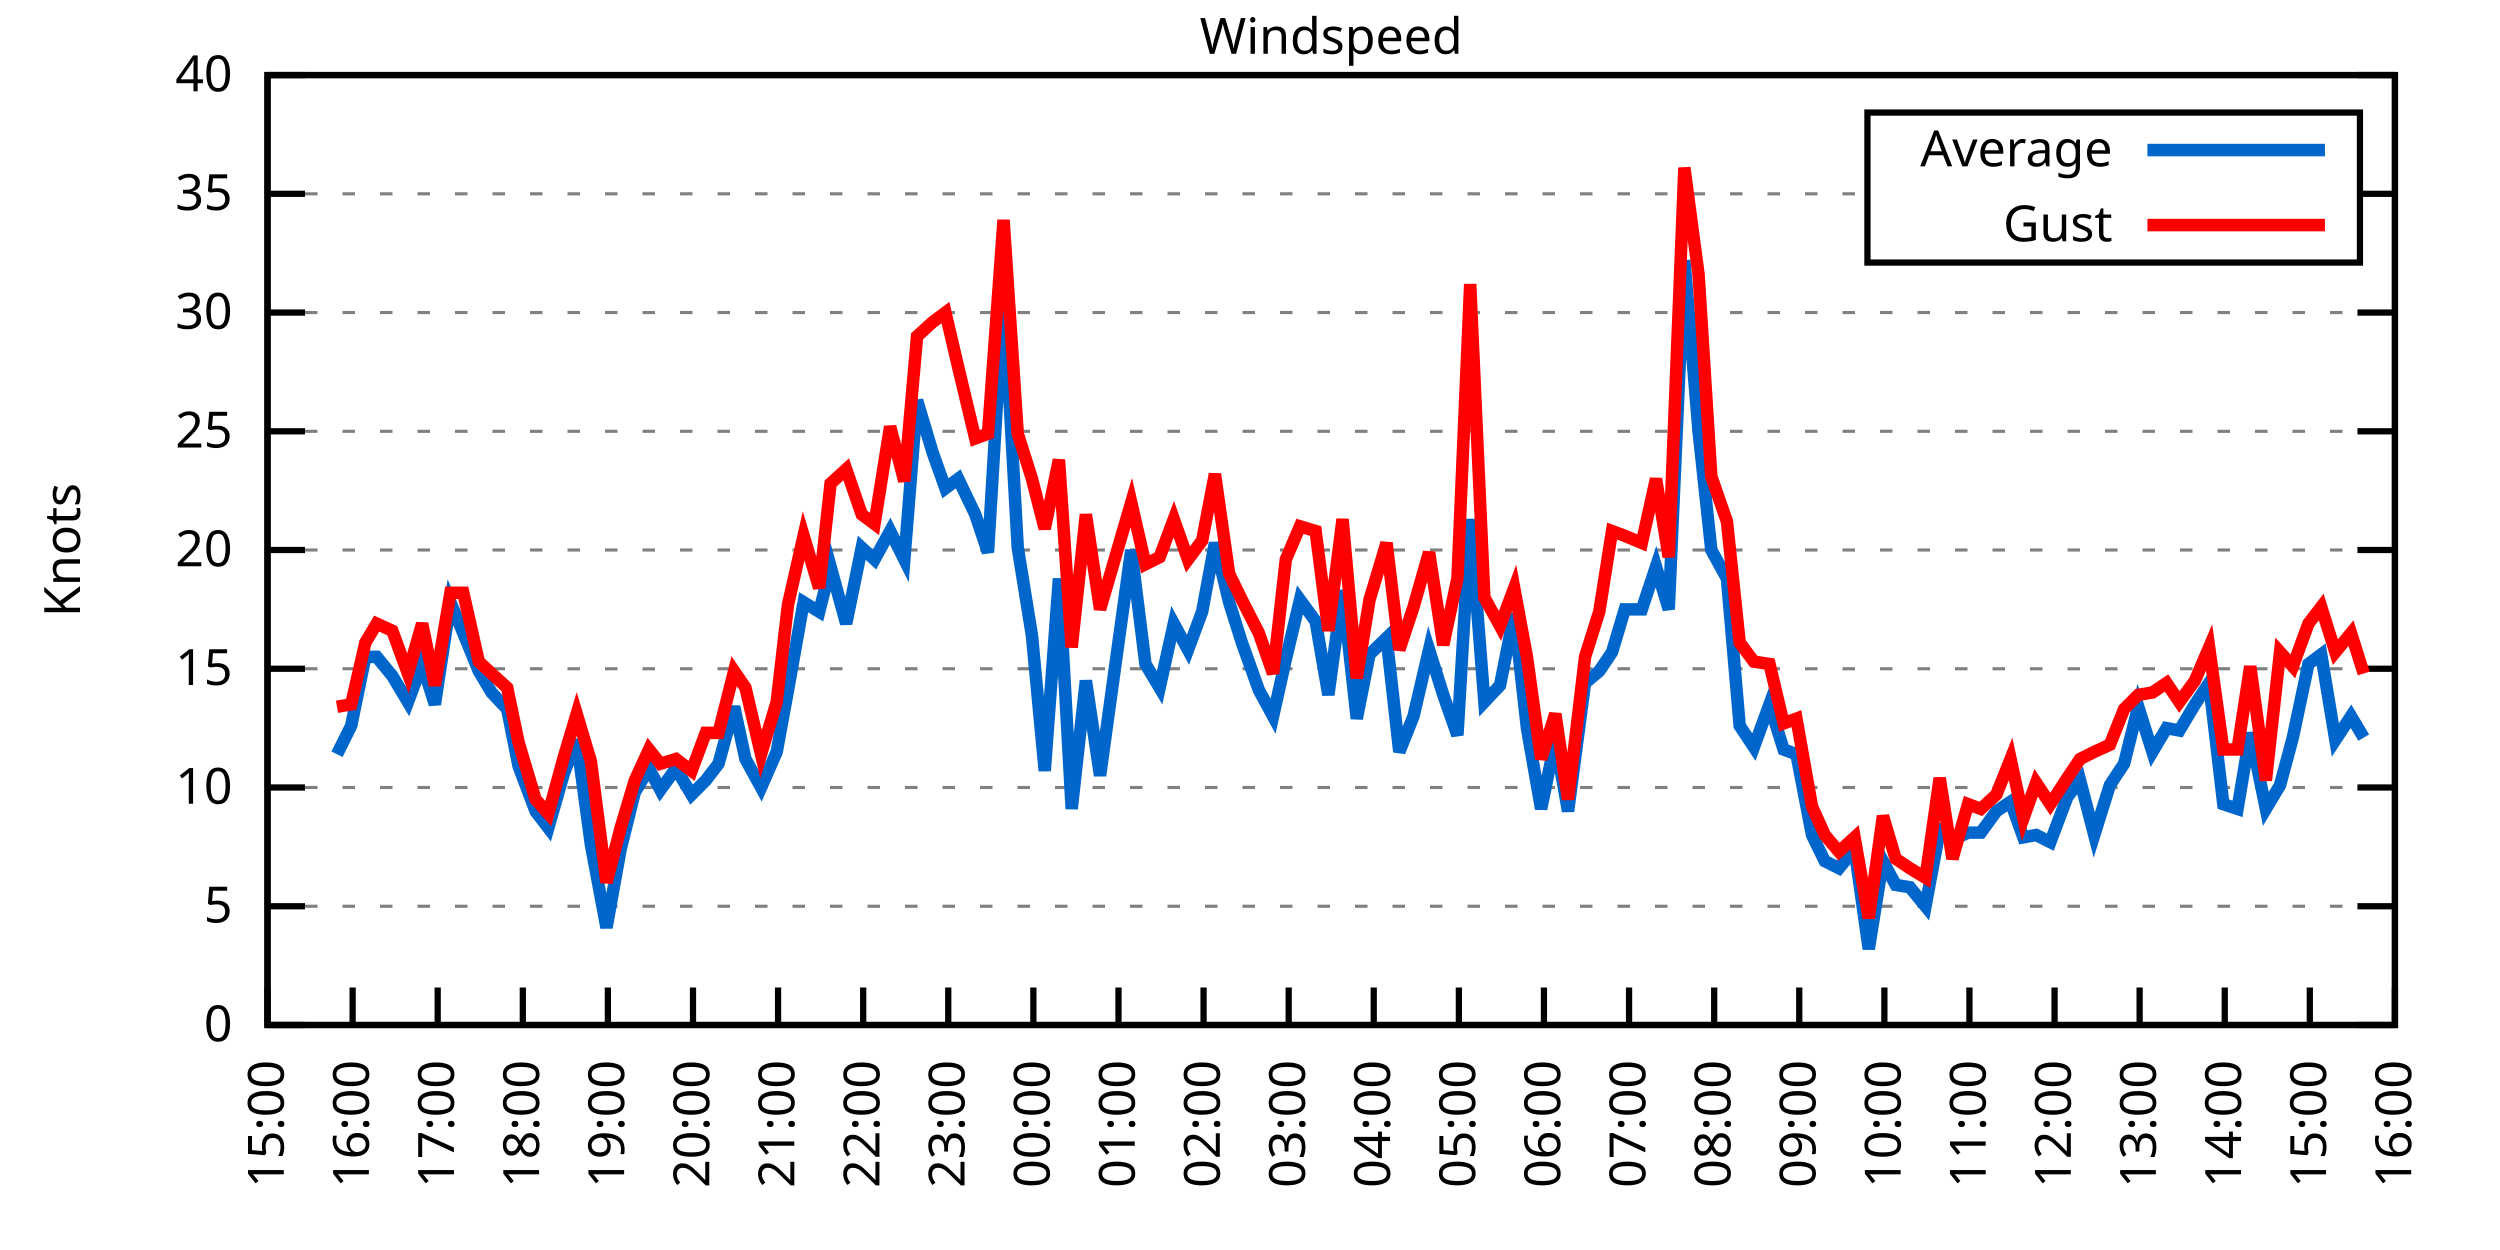
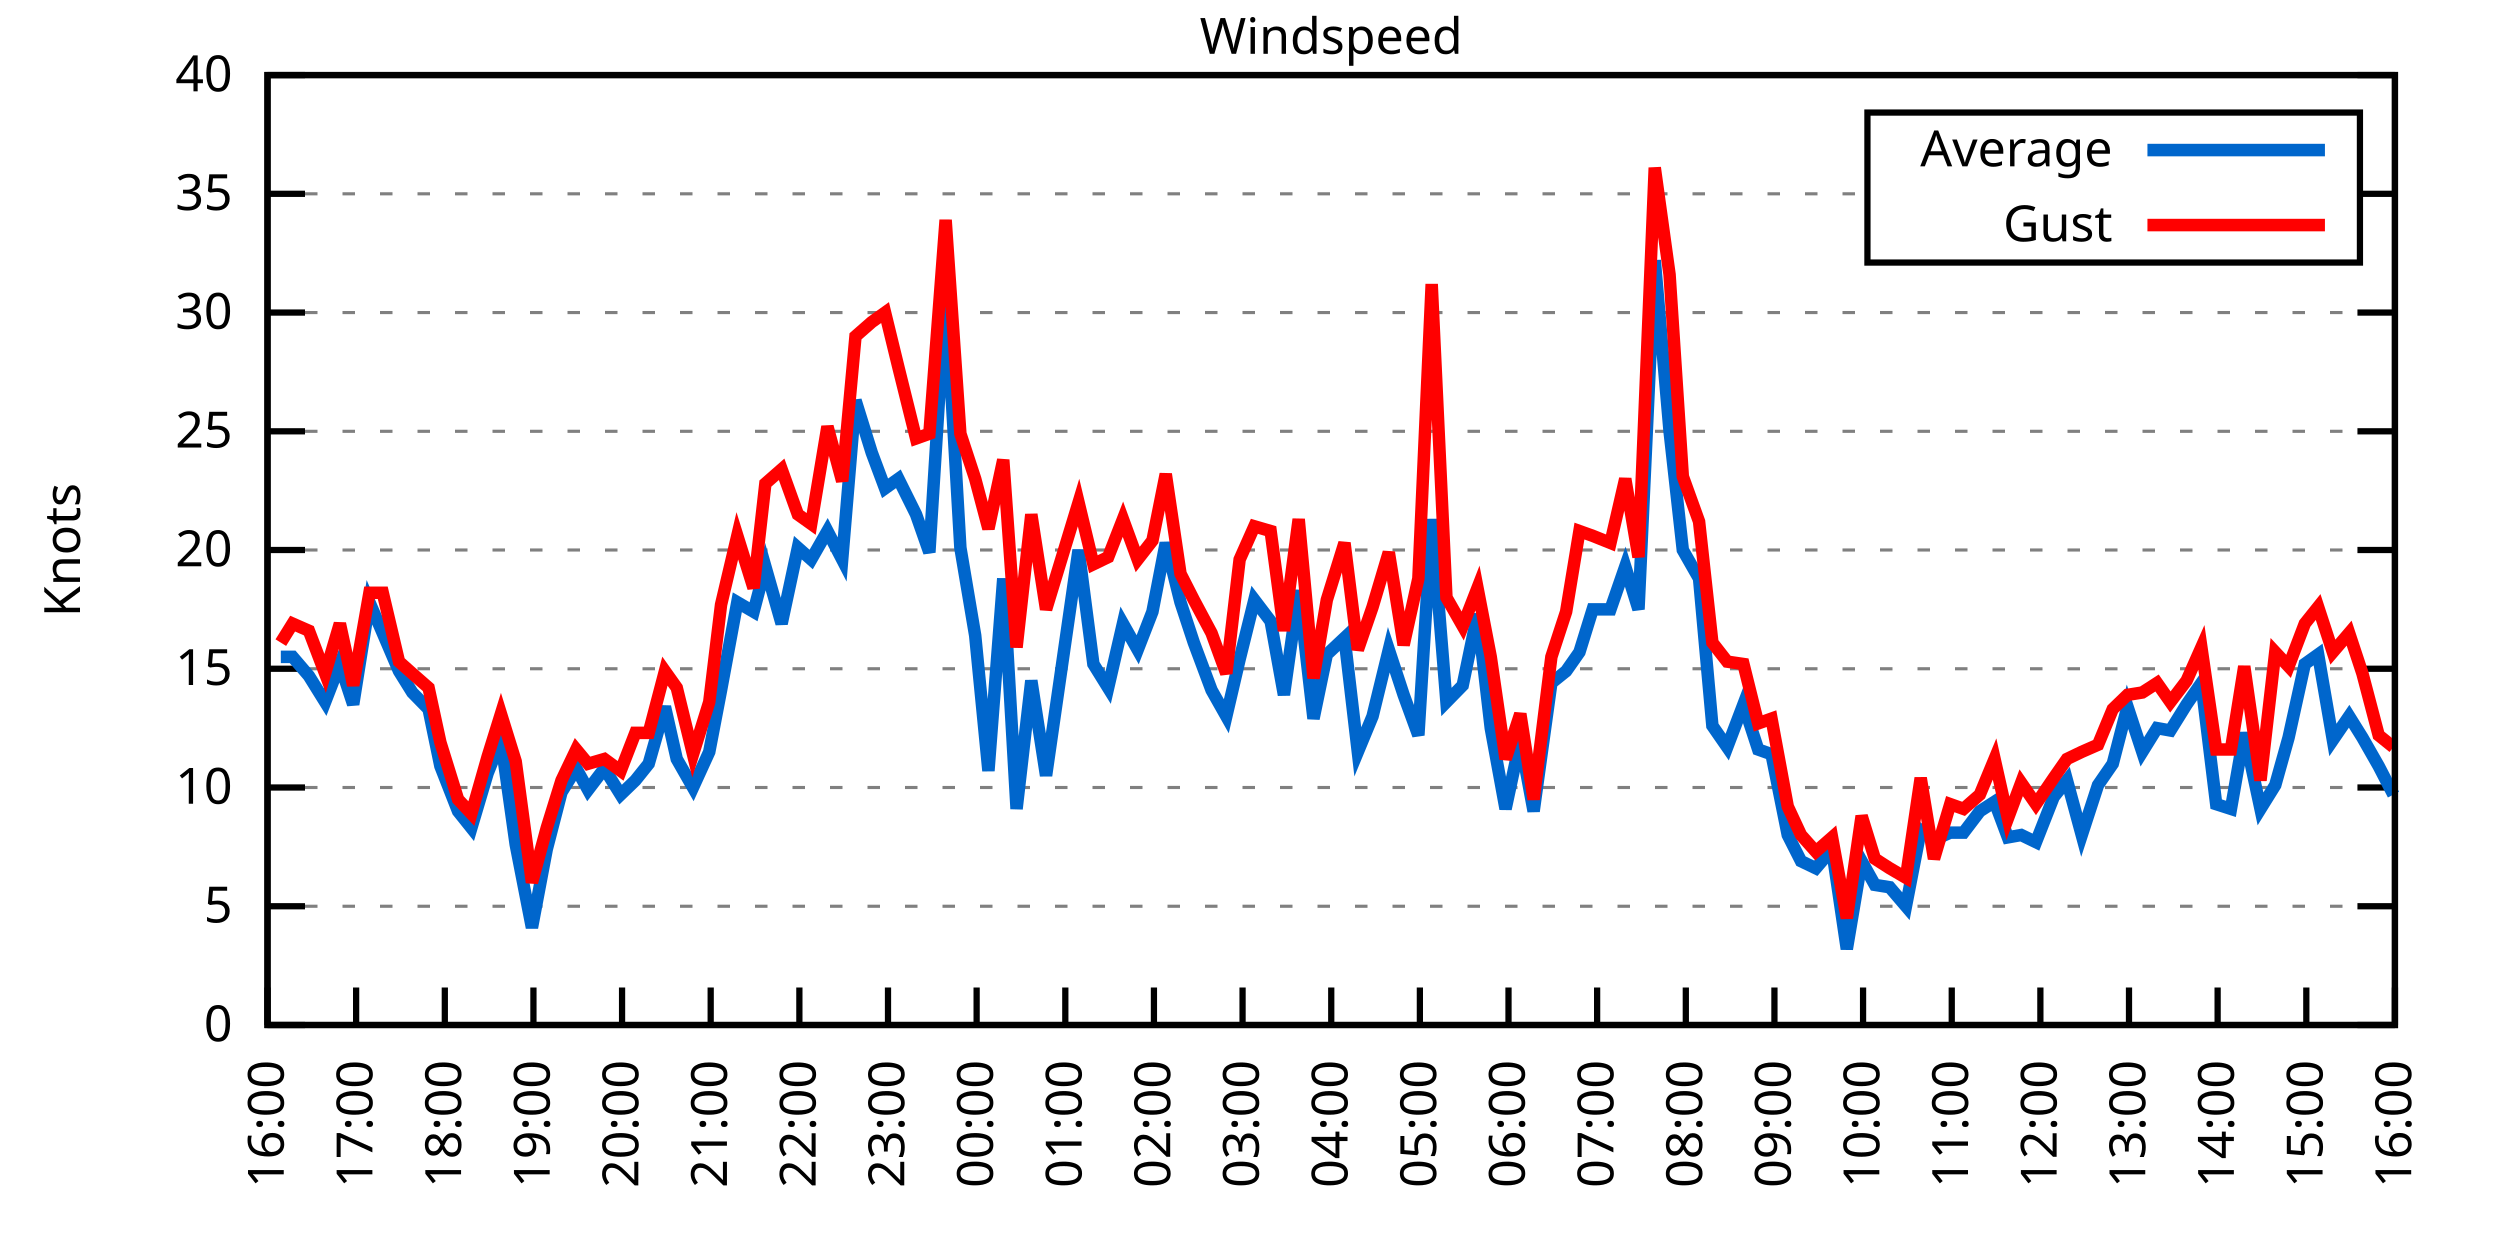
<svg xmlns="http://www.w3.org/2000/svg" xmlns:xlink="http://www.w3.org/1999/xlink" width="400" height="200" viewBox="0 0 400 200">
  <g id="gnuplot_canvas">
    <rect x="0" y="0" width="400" height="200" fill="none" />
    <defs>
      <circle id="gpDot" r="0.5" stroke-width="0.5" stroke="currentColor" />
      <path id="gpPt0" stroke-width="0.333" stroke="currentColor" d="M-1,0 h2 M0,-1 v2" />
      <path id="gpPt1" stroke-width="0.333" stroke="currentColor" d="M-1,-1 L1,1 M1,-1 L-1,1" />
      <path id="gpPt2" stroke-width="0.333" stroke="currentColor" d="M-1,0 L1,0 M0,-1 L0,1 M-1,-1 L1,1 M-1,1 L1,-1" />
      <rect id="gpPt3" stroke-width="0.333" stroke="currentColor" x="-1" y="-1" width="2" height="2" />
      <rect id="gpPt4" stroke-width="0.333" stroke="currentColor" fill="currentColor" x="-1" y="-1" width="2" height="2" />
      <circle id="gpPt5" stroke-width="0.333" stroke="currentColor" cx="0" cy="0" r="1" />
      <use xlink:href="#gpPt5" id="gpPt6" fill="currentColor" stroke="none" />
      <path id="gpPt7" stroke-width="0.333" stroke="currentColor" d="M0,-1.33 L-1.33,0.67 L1.33,0.67 z" />
      <use xlink:href="#gpPt7" id="gpPt8" fill="currentColor" stroke="none" />
      <use xlink:href="#gpPt7" id="gpPt9" stroke="currentColor" transform="rotate(180)" />
      <use xlink:href="#gpPt9" id="gpPt10" fill="currentColor" stroke="none" />
      <use xlink:href="#gpPt3" id="gpPt11" stroke="currentColor" transform="rotate(45)" />
      <use xlink:href="#gpPt11" id="gpPt12" fill="currentColor" stroke="none" />
      <path id="gpPt13" stroke-width="0.333" stroke="currentColor" d="M0,1.330 L1.265,0.411 L0.782,-1.067 L-0.782,-1.076 L-1.265,0.411 z" />
      <use xlink:href="#gpPt13" id="gpPt14" fill="currentColor" stroke="none" />
      <filter id="textbox" filterUnits="objectBoundingBox" x="0" y="0" height="1" width="1">
        <feFlood flood-color="white" flood-opacity="1" result="bgnd" />
        <feComposite in="SourceGraphic" in2="bgnd" operator="atop" />
      </filter>
      <filter id="greybox" filterUnits="objectBoundingBox" x="0" y="0" height="1" width="1">
        <feFlood flood-color="lightgrey" flood-opacity="1" result="grey" />
        <feComposite in="SourceGraphic" in2="grey" operator="atop" />
      </filter>
    </defs>
    <g fill="none" color="white" stroke="currentColor" stroke-width="1.00" stroke-linecap="butt" stroke-linejoin="miter">
</g>
    <g fill="none" color="black" stroke="currentColor" stroke-width="1.00" stroke-linecap="butt" stroke-linejoin="miter">
      <g stroke="none" shape-rendering="crispEdges">
        <polygon fill="rgb(255, 255, 255)" points="42.80,164.00 383.18,164.00 383.18,12.02 42.80,12.02 " />
      </g>
    </g>
    <g fill="none" color="black" stroke="currentColor" stroke-width="1.00" stroke-linecap="butt" stroke-linejoin="miter">
</g>
    <g fill="none" color="black" stroke="black" stroke-width="0.50" stroke-linecap="butt" stroke-linejoin="miter">
</g>
    <g fill="none" color="gray" stroke="currentColor" stroke-width="0.50" stroke-linecap="butt" stroke-linejoin="miter">
      <path stroke="gray" stroke-dasharray="2,4" class="gridline" d="M42.80,164.00 L383.19,164.00  " />
    </g>
    <g fill="none" color="gray" stroke="gray" stroke-width="1.00" stroke-linecap="butt" stroke-linejoin="miter">
</g>
    <g fill="none" color="black" stroke="currentColor" stroke-width="1.00" stroke-linecap="butt" stroke-linejoin="miter">
      <path stroke="black" d="M42.80,164.00 L48.80,164.00 M383.19,164.00 L377.19,164.00  " />
      <g transform="translate(37.20,166.60)" stroke="none" fill="black" font-family="Sans" font-size="8.00" text-anchor="end">
        <text>
          <tspan font-family="Sans"> 0</tspan>
        </text>
      </g>
    </g>
    <g fill="none" color="black" stroke="currentColor" stroke-width="1.00" stroke-linecap="butt" stroke-linejoin="miter">
</g>
    <g fill="none" color="black" stroke="black" stroke-width="0.50" stroke-linecap="butt" stroke-linejoin="miter">
</g>
    <g fill="none" color="gray" stroke="currentColor" stroke-width="0.50" stroke-linecap="butt" stroke-linejoin="miter">
      <path stroke="gray" stroke-dasharray="2,4" class="gridline" d="M42.80,145.00 L383.19,145.00  " />
    </g>
    <g fill="none" color="gray" stroke="gray" stroke-width="1.00" stroke-linecap="butt" stroke-linejoin="miter">
</g>
    <g fill="none" color="black" stroke="currentColor" stroke-width="1.00" stroke-linecap="butt" stroke-linejoin="miter">
      <path stroke="black" d="M42.80,145.00 L48.80,145.00 M383.19,145.00 L377.19,145.00  " />
      <g transform="translate(37.20,147.60)" stroke="none" fill="black" font-family="Sans" font-size="8.00" text-anchor="end">
        <text>
          <tspan font-family="Sans"> 5</tspan>
        </text>
      </g>
    </g>
    <g fill="none" color="black" stroke="currentColor" stroke-width="1.00" stroke-linecap="butt" stroke-linejoin="miter">
</g>
    <g fill="none" color="black" stroke="black" stroke-width="0.50" stroke-linecap="butt" stroke-linejoin="miter">
</g>
    <g fill="none" color="gray" stroke="currentColor" stroke-width="0.50" stroke-linecap="butt" stroke-linejoin="miter">
      <path stroke="gray" stroke-dasharray="2,4" class="gridline" d="M42.80,126.00 L383.19,126.00  " />
    </g>
    <g fill="none" color="gray" stroke="gray" stroke-width="1.00" stroke-linecap="butt" stroke-linejoin="miter">
</g>
    <g fill="none" color="black" stroke="currentColor" stroke-width="1.00" stroke-linecap="butt" stroke-linejoin="miter">
      <path stroke="black" d="M42.80,126.00 L48.80,126.00 M383.19,126.00 L377.19,126.00  " />
      <g transform="translate(37.20,128.60)" stroke="none" fill="black" font-family="Sans" font-size="8.00" text-anchor="end">
        <text>
          <tspan font-family="Sans"> 10</tspan>
        </text>
      </g>
    </g>
    <g fill="none" color="black" stroke="currentColor" stroke-width="1.00" stroke-linecap="butt" stroke-linejoin="miter">
</g>
    <g fill="none" color="black" stroke="black" stroke-width="0.50" stroke-linecap="butt" stroke-linejoin="miter">
</g>
    <g fill="none" color="gray" stroke="currentColor" stroke-width="0.50" stroke-linecap="butt" stroke-linejoin="miter">
      <path stroke="gray" stroke-dasharray="2,4" class="gridline" d="M42.80,107.00 L383.19,107.00  " />
    </g>
    <g fill="none" color="gray" stroke="gray" stroke-width="1.00" stroke-linecap="butt" stroke-linejoin="miter">
</g>
    <g fill="none" color="black" stroke="currentColor" stroke-width="1.00" stroke-linecap="butt" stroke-linejoin="miter">
      <path stroke="black" d="M42.80,107.00 L48.80,107.00 M383.19,107.00 L377.19,107.00  " />
      <g transform="translate(37.20,109.60)" stroke="none" fill="black" font-family="Sans" font-size="8.00" text-anchor="end">
        <text>
          <tspan font-family="Sans"> 15</tspan>
        </text>
      </g>
    </g>
    <g fill="none" color="black" stroke="currentColor" stroke-width="1.00" stroke-linecap="butt" stroke-linejoin="miter">
</g>
    <g fill="none" color="black" stroke="black" stroke-width="0.50" stroke-linecap="butt" stroke-linejoin="miter">
</g>
    <g fill="none" color="gray" stroke="currentColor" stroke-width="0.50" stroke-linecap="butt" stroke-linejoin="miter">
      <path stroke="gray" stroke-dasharray="2,4" class="gridline" d="M42.80,88.00 L383.19,88.00  " />
    </g>
    <g fill="none" color="gray" stroke="gray" stroke-width="1.00" stroke-linecap="butt" stroke-linejoin="miter">
</g>
    <g fill="none" color="black" stroke="currentColor" stroke-width="1.00" stroke-linecap="butt" stroke-linejoin="miter">
      <path stroke="black" d="M42.80,88.00 L48.80,88.00 M383.19,88.00 L377.19,88.00  " />
      <g transform="translate(37.20,90.60)" stroke="none" fill="black" font-family="Sans" font-size="8.00" text-anchor="end">
        <text>
          <tspan font-family="Sans"> 20</tspan>
        </text>
      </g>
    </g>
    <g fill="none" color="black" stroke="currentColor" stroke-width="1.00" stroke-linecap="butt" stroke-linejoin="miter">
</g>
    <g fill="none" color="black" stroke="black" stroke-width="0.50" stroke-linecap="butt" stroke-linejoin="miter">
</g>
    <g fill="none" color="gray" stroke="currentColor" stroke-width="0.50" stroke-linecap="butt" stroke-linejoin="miter">
      <path stroke="gray" stroke-dasharray="2,4" class="gridline" d="M42.80,69.01 L383.19,69.01  " />
    </g>
    <g fill="none" color="gray" stroke="gray" stroke-width="1.00" stroke-linecap="butt" stroke-linejoin="miter">
</g>
    <g fill="none" color="black" stroke="currentColor" stroke-width="1.00" stroke-linecap="butt" stroke-linejoin="miter">
      <path stroke="black" d="M42.80,69.01 L48.80,69.01 M383.19,69.01 L377.19,69.01  " />
      <g transform="translate(37.20,71.61)" stroke="none" fill="black" font-family="Sans" font-size="8.00" text-anchor="end">
        <text>
          <tspan font-family="Sans"> 25</tspan>
        </text>
      </g>
    </g>
    <g fill="none" color="black" stroke="currentColor" stroke-width="1.00" stroke-linecap="butt" stroke-linejoin="miter">
</g>
    <g fill="none" color="black" stroke="black" stroke-width="0.50" stroke-linecap="butt" stroke-linejoin="miter">
</g>
    <g fill="none" color="gray" stroke="currentColor" stroke-width="0.50" stroke-linecap="butt" stroke-linejoin="miter">
      <path stroke="gray" stroke-dasharray="2,4" class="gridline" d="M42.80,50.01 L383.19,50.01  " />
    </g>
    <g fill="none" color="gray" stroke="gray" stroke-width="1.00" stroke-linecap="butt" stroke-linejoin="miter">
</g>
    <g fill="none" color="black" stroke="currentColor" stroke-width="1.00" stroke-linecap="butt" stroke-linejoin="miter">
      <path stroke="black" d="M42.80,50.01 L48.80,50.01 M383.19,50.01 L377.19,50.01  " />
      <g transform="translate(37.20,52.61)" stroke="none" fill="black" font-family="Sans" font-size="8.00" text-anchor="end">
        <text>
          <tspan font-family="Sans"> 30</tspan>
        </text>
      </g>
    </g>
    <g fill="none" color="black" stroke="currentColor" stroke-width="1.00" stroke-linecap="butt" stroke-linejoin="miter">
</g>
    <g fill="none" color="black" stroke="black" stroke-width="0.50" stroke-linecap="butt" stroke-linejoin="miter">
</g>
    <g fill="none" color="gray" stroke="currentColor" stroke-width="0.50" stroke-linecap="butt" stroke-linejoin="miter">
      <path stroke="gray" stroke-dasharray="2,4" class="gridline" d="M42.80,31.01 L298.79,31.01 M377.59,31.01 L383.19,31.01  " />
    </g>
    <g fill="none" color="gray" stroke="gray" stroke-width="1.00" stroke-linecap="butt" stroke-linejoin="miter">
</g>
    <g fill="none" color="black" stroke="currentColor" stroke-width="1.00" stroke-linecap="butt" stroke-linejoin="miter">
      <path stroke="black" d="M42.80,31.01 L48.80,31.01 M383.19,31.01 L377.19,31.01  " />
      <g transform="translate(37.20,33.61)" stroke="none" fill="black" font-family="Sans" font-size="8.00" text-anchor="end">
        <text>
          <tspan font-family="Sans"> 35</tspan>
        </text>
      </g>
    </g>
    <g fill="none" color="black" stroke="currentColor" stroke-width="1.00" stroke-linecap="butt" stroke-linejoin="miter">
</g>
    <g fill="none" color="black" stroke="black" stroke-width="0.50" stroke-linecap="butt" stroke-linejoin="miter">
</g>
    <g fill="none" color="gray" stroke="currentColor" stroke-width="0.50" stroke-linecap="butt" stroke-linejoin="miter">
      <path stroke="gray" stroke-dasharray="2,4" class="gridline" d="M42.80,12.01 L383.19,12.01  " />
    </g>
    <g fill="none" color="gray" stroke="gray" stroke-width="1.00" stroke-linecap="butt" stroke-linejoin="miter">
</g>
    <g fill="none" color="black" stroke="currentColor" stroke-width="1.00" stroke-linecap="butt" stroke-linejoin="miter">
      <path stroke="black" d="M42.80,12.01 L48.80,12.01 M383.19,12.01 L377.19,12.01  " />
      <g transform="translate(37.20,14.61)" stroke="none" fill="black" font-family="Sans" font-size="8.00" text-anchor="end">
        <text>
          <tspan font-family="Sans"> 40</tspan>
        </text>
      </g>
    </g>
    <g fill="none" color="black" stroke="currentColor" stroke-width="1.00" stroke-linecap="butt" stroke-linejoin="miter">
      <path stroke="black" d="M42.80,164.00 L42.80,158.00  " />
      <g transform="translate(45.40,169.60) rotate(270.00)" stroke="none" fill="black" font-family="Sans" font-size="8.00" text-anchor="end">
        <text>
-           <tspan font-family="Sans">15:00</tspan>
-         </text>
-       </g>
-     </g>
-     <g fill="none" color="black" stroke="currentColor" stroke-width="1.00" stroke-linecap="butt" stroke-linejoin="miter">
-       <path stroke="black" d="M56.42,164.00 L56.42,158.00  " />
-       <g transform="translate(59.02,169.60) rotate(270.00)" stroke="none" fill="black" font-family="Sans" font-size="8.00" text-anchor="end">
-         <text>
          <tspan font-family="Sans">16:00</tspan>
        </text>
      </g>
    </g>
    <g fill="none" color="black" stroke="currentColor" stroke-width="1.00" stroke-linecap="butt" stroke-linejoin="miter">
-       <path stroke="black" d="M70.03,164.00 L70.03,158.00  " />
-       <g transform="translate(72.63,169.60) rotate(270.00)" stroke="none" fill="black" font-family="Sans" font-size="8.00" text-anchor="end">
+       <path stroke="black" d="M56.98,164.00 L56.98,158.00  " />
+       <g transform="translate(59.58,169.60) rotate(270.00)" stroke="none" fill="black" font-family="Sans" font-size="8.00" text-anchor="end">
        <text>
          <tspan font-family="Sans">17:00</tspan>
        </text>
      </g>
    </g>
    <g fill="none" color="black" stroke="currentColor" stroke-width="1.00" stroke-linecap="butt" stroke-linejoin="miter">
-       <path stroke="black" d="M83.65,164.00 L83.65,158.00  " />
-       <g transform="translate(86.25,169.60) rotate(270.00)" stroke="none" fill="black" font-family="Sans" font-size="8.00" text-anchor="end">
+       <path stroke="black" d="M71.17,164.00 L71.17,158.00  " />
+       <g transform="translate(73.77,169.60) rotate(270.00)" stroke="none" fill="black" font-family="Sans" font-size="8.00" text-anchor="end">
        <text>
          <tspan font-family="Sans">18:00</tspan>
        </text>
      </g>
    </g>
    <g fill="none" color="black" stroke="currentColor" stroke-width="1.00" stroke-linecap="butt" stroke-linejoin="miter">
-       <path stroke="black" d="M97.26,164.00 L97.26,158.00  " />
-       <g transform="translate(99.86,169.60) rotate(270.00)" stroke="none" fill="black" font-family="Sans" font-size="8.00" text-anchor="end">
+       <path stroke="black" d="M85.35,164.00 L85.35,158.00  " />
+       <g transform="translate(87.95,169.60) rotate(270.00)" stroke="none" fill="black" font-family="Sans" font-size="8.00" text-anchor="end">
        <text>
          <tspan font-family="Sans">19:00</tspan>
        </text>
      </g>
    </g>
    <g fill="none" color="black" stroke="currentColor" stroke-width="1.00" stroke-linecap="butt" stroke-linejoin="miter">
-       <path stroke="black" d="M110.88,164.00 L110.88,158.00  " />
-       <g transform="translate(113.48,169.60) rotate(270.00)" stroke="none" fill="black" font-family="Sans" font-size="8.00" text-anchor="end">
+       <path stroke="black" d="M99.53,164.00 L99.53,158.00  " />
+       <g transform="translate(102.13,169.60) rotate(270.00)" stroke="none" fill="black" font-family="Sans" font-size="8.00" text-anchor="end">
        <text>
          <tspan font-family="Sans">20:00</tspan>
        </text>
      </g>
    </g>
    <g fill="none" color="black" stroke="currentColor" stroke-width="1.00" stroke-linecap="butt" stroke-linejoin="miter">
-       <path stroke="black" d="M124.49,164.00 L124.49,158.00  " />
-       <g transform="translate(127.09,169.60) rotate(270.00)" stroke="none" fill="black" font-family="Sans" font-size="8.00" text-anchor="end">
+       <path stroke="black" d="M113.71,164.00 L113.71,158.00  " />
+       <g transform="translate(116.31,169.60) rotate(270.00)" stroke="none" fill="black" font-family="Sans" font-size="8.00" text-anchor="end">
        <text>
          <tspan font-family="Sans">21:00</tspan>
        </text>
      </g>
    </g>
    <g fill="none" color="black" stroke="currentColor" stroke-width="1.00" stroke-linecap="butt" stroke-linejoin="miter">
-       <path stroke="black" d="M138.11,164.00 L138.11,158.00  " />
-       <g transform="translate(140.71,169.60) rotate(270.00)" stroke="none" fill="black" font-family="Sans" font-size="8.00" text-anchor="end">
+       <path stroke="black" d="M127.90,164.00 L127.90,158.00  " />
+       <g transform="translate(130.50,169.60) rotate(270.00)" stroke="none" fill="black" font-family="Sans" font-size="8.00" text-anchor="end">
        <text>
          <tspan font-family="Sans">22:00</tspan>
        </text>
      </g>
    </g>
    <g fill="none" color="black" stroke="currentColor" stroke-width="1.00" stroke-linecap="butt" stroke-linejoin="miter">
-       <path stroke="black" d="M151.72,164.00 L151.72,158.00  " />
-       <g transform="translate(154.32,169.60) rotate(270.00)" stroke="none" fill="black" font-family="Sans" font-size="8.00" text-anchor="end">
+       <path stroke="black" d="M142.08,164.00 L142.08,158.00  " />
+       <g transform="translate(144.68,169.60) rotate(270.00)" stroke="none" fill="black" font-family="Sans" font-size="8.00" text-anchor="end">
        <text>
          <tspan font-family="Sans">23:00</tspan>
        </text>
      </g>
    </g>
    <g fill="none" color="black" stroke="currentColor" stroke-width="1.00" stroke-linecap="butt" stroke-linejoin="miter">
-       <path stroke="black" d="M165.34,164.00 L165.34,158.00  " />
-       <g transform="translate(167.94,169.60) rotate(270.00)" stroke="none" fill="black" font-family="Sans" font-size="8.00" text-anchor="end">
+       <path stroke="black" d="M156.26,164.00 L156.26,158.00  " />
+       <g transform="translate(158.86,169.60) rotate(270.00)" stroke="none" fill="black" font-family="Sans" font-size="8.00" text-anchor="end">
        <text>
          <tspan font-family="Sans">00:00</tspan>
        </text>
      </g>
    </g>
    <g fill="none" color="black" stroke="currentColor" stroke-width="1.00" stroke-linecap="butt" stroke-linejoin="miter">
-       <path stroke="black" d="M178.96,164.00 L178.96,158.00  " />
-       <g transform="translate(181.56,169.60) rotate(270.00)" stroke="none" fill="black" font-family="Sans" font-size="8.00" text-anchor="end">
+       <path stroke="black" d="M170.45,164.00 L170.45,158.00  " />
+       <g transform="translate(173.05,169.60) rotate(270.00)" stroke="none" fill="black" font-family="Sans" font-size="8.00" text-anchor="end">
        <text>
          <tspan font-family="Sans">01:00</tspan>
        </text>
      </g>
    </g>
    <g fill="none" color="black" stroke="currentColor" stroke-width="1.00" stroke-linecap="butt" stroke-linejoin="miter">
-       <path stroke="black" d="M192.57,164.00 L192.57,158.00  " />
-       <g transform="translate(195.17,169.60) rotate(270.00)" stroke="none" fill="black" font-family="Sans" font-size="8.00" text-anchor="end">
+       <path stroke="black" d="M184.63,164.00 L184.63,158.00  " />
+       <g transform="translate(187.23,169.60) rotate(270.00)" stroke="none" fill="black" font-family="Sans" font-size="8.00" text-anchor="end">
        <text>
          <tspan font-family="Sans">02:00</tspan>
        </text>
      </g>
    </g>
    <g fill="none" color="black" stroke="currentColor" stroke-width="1.00" stroke-linecap="butt" stroke-linejoin="miter">
-       <path stroke="black" d="M206.19,164.00 L206.19,158.00  " />
-       <g transform="translate(208.79,169.60) rotate(270.00)" stroke="none" fill="black" font-family="Sans" font-size="8.00" text-anchor="end">
+       <path stroke="black" d="M198.81,164.00 L198.81,158.00  " />
+       <g transform="translate(201.41,169.60) rotate(270.00)" stroke="none" fill="black" font-family="Sans" font-size="8.00" text-anchor="end">
        <text>
          <tspan font-family="Sans">03:00</tspan>
        </text>
      </g>
    </g>
    <g fill="none" color="black" stroke="currentColor" stroke-width="1.00" stroke-linecap="butt" stroke-linejoin="miter">
-       <path stroke="black" d="M219.80,164.00 L219.80,158.00  " />
-       <g transform="translate(222.40,169.60) rotate(270.00)" stroke="none" fill="black" font-family="Sans" font-size="8.00" text-anchor="end">
+       <path stroke="black" d="M213.00,164.00 L213.00,158.00  " />
+       <g transform="translate(215.60,169.60) rotate(270.00)" stroke="none" fill="black" font-family="Sans" font-size="8.00" text-anchor="end">
        <text>
          <tspan font-family="Sans">04:00</tspan>
        </text>
      </g>
    </g>
    <g fill="none" color="black" stroke="currentColor" stroke-width="1.00" stroke-linecap="butt" stroke-linejoin="miter">
-       <path stroke="black" d="M233.42,164.00 L233.42,158.00  " />
-       <g transform="translate(236.02,169.60) rotate(270.00)" stroke="none" fill="black" font-family="Sans" font-size="8.00" text-anchor="end">
+       <path stroke="black" d="M227.18,164.00 L227.18,158.00  " />
+       <g transform="translate(229.78,169.60) rotate(270.00)" stroke="none" fill="black" font-family="Sans" font-size="8.00" text-anchor="end">
        <text>
          <tspan font-family="Sans">05:00</tspan>
        </text>
      </g>
    </g>
    <g fill="none" color="black" stroke="currentColor" stroke-width="1.00" stroke-linecap="butt" stroke-linejoin="miter">
-       <path stroke="black" d="M247.03,164.00 L247.03,158.00  " />
-       <g transform="translate(249.63,169.60) rotate(270.00)" stroke="none" fill="black" font-family="Sans" font-size="8.00" text-anchor="end">
+       <path stroke="black" d="M241.36,164.00 L241.36,158.00  " />
+       <g transform="translate(243.96,169.60) rotate(270.00)" stroke="none" fill="black" font-family="Sans" font-size="8.00" text-anchor="end">
        <text>
          <tspan font-family="Sans">06:00</tspan>
        </text>
      </g>
    </g>
    <g fill="none" color="black" stroke="currentColor" stroke-width="1.00" stroke-linecap="butt" stroke-linejoin="miter">
-       <path stroke="black" d="M260.65,164.00 L260.65,158.00  " />
-       <g transform="translate(263.25,169.60) rotate(270.00)" stroke="none" fill="black" font-family="Sans" font-size="8.00" text-anchor="end">
+       <path stroke="black" d="M255.54,164.00 L255.54,158.00  " />
+       <g transform="translate(258.14,169.60) rotate(270.00)" stroke="none" fill="black" font-family="Sans" font-size="8.00" text-anchor="end">
        <text>
          <tspan font-family="Sans">07:00</tspan>
        </text>
      </g>
    </g>
    <g fill="none" color="black" stroke="currentColor" stroke-width="1.00" stroke-linecap="butt" stroke-linejoin="miter">
-       <path stroke="black" d="M274.27,164.00 L274.27,158.00  " />
-       <g transform="translate(276.87,169.60) rotate(270.00)" stroke="none" fill="black" font-family="Sans" font-size="8.00" text-anchor="end">
+       <path stroke="black" d="M269.73,164.00 L269.73,158.00  " />
+       <g transform="translate(272.33,169.60) rotate(270.00)" stroke="none" fill="black" font-family="Sans" font-size="8.00" text-anchor="end">
        <text>
          <tspan font-family="Sans">08:00</tspan>
        </text>
      </g>
    </g>
    <g fill="none" color="black" stroke="currentColor" stroke-width="1.00" stroke-linecap="butt" stroke-linejoin="miter">
-       <path stroke="black" d="M287.88,164.00 L287.88,158.00  " />
-       <g transform="translate(290.48,169.60) rotate(270.00)" stroke="none" fill="black" font-family="Sans" font-size="8.00" text-anchor="end">
+       <path stroke="black" d="M283.91,164.00 L283.91,158.00  " />
+       <g transform="translate(286.51,169.60) rotate(270.00)" stroke="none" fill="black" font-family="Sans" font-size="8.00" text-anchor="end">
        <text>
          <tspan font-family="Sans">09:00</tspan>
        </text>
      </g>
    </g>
    <g fill="none" color="black" stroke="currentColor" stroke-width="1.00" stroke-linecap="butt" stroke-linejoin="miter">
-       <path stroke="black" d="M301.50,164.00 L301.50,158.00  " />
-       <g transform="translate(304.10,169.60) rotate(270.00)" stroke="none" fill="black" font-family="Sans" font-size="8.00" text-anchor="end">
+       <path stroke="black" d="M298.09,164.00 L298.09,158.00  " />
+       <g transform="translate(300.69,169.60) rotate(270.00)" stroke="none" fill="black" font-family="Sans" font-size="8.00" text-anchor="end">
        <text>
          <tspan font-family="Sans">10:00</tspan>
        </text>
      </g>
    </g>
    <g fill="none" color="black" stroke="currentColor" stroke-width="1.00" stroke-linecap="butt" stroke-linejoin="miter">
-       <path stroke="black" d="M315.11,164.00 L315.11,158.00  " />
-       <g transform="translate(317.71,169.60) rotate(270.00)" stroke="none" fill="black" font-family="Sans" font-size="8.00" text-anchor="end">
+       <path stroke="black" d="M312.28,164.00 L312.28,158.00  " />
+       <g transform="translate(314.88,169.60) rotate(270.00)" stroke="none" fill="black" font-family="Sans" font-size="8.00" text-anchor="end">
        <text>
          <tspan font-family="Sans">11:00</tspan>
        </text>
      </g>
    </g>
    <g fill="none" color="black" stroke="currentColor" stroke-width="1.00" stroke-linecap="butt" stroke-linejoin="miter">
-       <path stroke="black" d="M328.73,164.00 L328.73,158.00  " />
-       <g transform="translate(331.33,169.60) rotate(270.00)" stroke="none" fill="black" font-family="Sans" font-size="8.00" text-anchor="end">
+       <path stroke="black" d="M326.46,164.00 L326.46,158.00  " />
+       <g transform="translate(329.06,169.60) rotate(270.00)" stroke="none" fill="black" font-family="Sans" font-size="8.00" text-anchor="end">
        <text>
          <tspan font-family="Sans">12:00</tspan>
        </text>
      </g>
    </g>
    <g fill="none" color="black" stroke="currentColor" stroke-width="1.00" stroke-linecap="butt" stroke-linejoin="miter">
-       <path stroke="black" d="M342.34,164.00 L342.34,158.00  " />
-       <g transform="translate(344.94,169.60) rotate(270.00)" stroke="none" fill="black" font-family="Sans" font-size="8.00" text-anchor="end">
+       <path stroke="black" d="M340.64,164.00 L340.64,158.00  " />
+       <g transform="translate(343.24,169.60) rotate(270.00)" stroke="none" fill="black" font-family="Sans" font-size="8.00" text-anchor="end">
        <text>
          <tspan font-family="Sans">13:00</tspan>
        </text>
      </g>
    </g>
    <g fill="none" color="black" stroke="currentColor" stroke-width="1.00" stroke-linecap="butt" stroke-linejoin="miter">
-       <path stroke="black" d="M355.96,164.00 L355.96,158.00  " />
-       <g transform="translate(358.56,169.60) rotate(270.00)" stroke="none" fill="black" font-family="Sans" font-size="8.00" text-anchor="end">
+       <path stroke="black" d="M354.82,164.00 L354.82,158.00  " />
+       <g transform="translate(357.42,169.60) rotate(270.00)" stroke="none" fill="black" font-family="Sans" font-size="8.00" text-anchor="end">
        <text>
          <tspan font-family="Sans">14:00</tspan>
        </text>
      </g>
    </g>
    <g fill="none" color="black" stroke="currentColor" stroke-width="1.00" stroke-linecap="butt" stroke-linejoin="miter">
-       <path stroke="black" d="M369.57,164.00 L369.57,158.00  " />
-       <g transform="translate(372.17,169.60) rotate(270.00)" stroke="none" fill="black" font-family="Sans" font-size="8.00" text-anchor="end">
+       <path stroke="black" d="M369.01,164.00 L369.01,158.00  " />
+       <g transform="translate(371.61,169.60) rotate(270.00)" stroke="none" fill="black" font-family="Sans" font-size="8.00" text-anchor="end">
        <text>
          <tspan font-family="Sans">15:00</tspan>
        </text>
      </g>
    </g>
    <g fill="none" color="black" stroke="currentColor" stroke-width="1.00" stroke-linecap="butt" stroke-linejoin="miter">
      <path stroke="black" d="M383.19,164.00 L383.19,158.00  " />
      <g transform="translate(385.79,169.60) rotate(270.00)" stroke="none" fill="black" font-family="Sans" font-size="8.00" text-anchor="end">
        <text>
          <tspan font-family="Sans">16:00</tspan>
        </text>
      </g>
    </g>
    <g fill="none" color="black" stroke="currentColor" stroke-width="1.00" stroke-linecap="butt" stroke-linejoin="miter">
</g>
    <g fill="none" color="black" stroke="currentColor" stroke-width="1.00" stroke-linecap="butt" stroke-linejoin="miter">
      <path stroke="black" d="M42.80,12.01 L42.80,164.00 L383.19,164.00 L383.19,12.01 L42.80,12.01 Z  " />
    </g>
    <g fill="none" color="black" stroke="currentColor" stroke-width="1.00" stroke-linecap="butt" stroke-linejoin="miter">
</g>
    <g fill="none" color="black" stroke="currentColor" stroke-width="1.00" stroke-linecap="butt" stroke-linejoin="miter">
      <path stroke="black" d="M298.79,42.01 L298.79,18.01 L377.59,18.01 L377.59,42.01 L298.79,42.01 Z  " />
    </g>
    <g id="Windspeed_plot_1">
      <g fill="none" color="white" stroke="black" stroke-width="2.00" stroke-linecap="butt" stroke-linejoin="miter">
</g>
      <g fill="none" color="black" stroke="currentColor" stroke-width="2.00" stroke-linecap="butt" stroke-linejoin="miter">
        <g transform="translate(337.99,26.61)" stroke="none" fill="black" font-family="Sans" font-size="8.00" text-anchor="end">
          <text>
            <tspan font-family="Sans">Average</tspan>
          </text>
        </g>
      </g>
      <g fill="none" color="black" stroke="currentColor" stroke-width="2.00" stroke-linecap="butt" stroke-linejoin="miter">
-         <path stroke="rgb(  0, 102, 204)" d="M343.59,24.01 L371.99,24.01 M53.92,120.68 L56.19,116.12 L58.46,105.10 L60.27,105.10 L62.77,108.14 L65.27,112.32   L67.54,106.24 L69.58,112.70 L72.07,96.36 L74.12,101.30 L76.61,107.38 L78.65,110.80 L81.15,113.46 L82.97,122.58   L85.69,129.80 L87.73,132.46 L90.23,123.72 L92.27,118.40 L94.54,135.12 L97.04,148.42 L99.30,135.88 L101.57,126.76   L103.84,122.96 L105.66,126.38 L108.15,122.96 L110.65,127.14 L112.92,124.86 L114.96,122.20 L117.46,113.08 L119.27,121.44   L121.77,126.00 L124.27,120.30 L126.08,110.42 L128.58,96.36 L131.07,97.88 L132.89,90.66 L135.39,99.78 L137.88,87.63   L139.92,89.52 L142.42,84.97 L144.69,89.52 L146.73,64.07 L149.23,72.43 L151.27,78.13 L153.31,76.61 L156.04,82.31   L158.08,88.38 L160.57,46.97 L162.84,87.63 L165.11,101.68 L167.16,123.34 L169.43,92.56 L171.47,129.42 L173.74,108.90   L176.01,124.10 L181.00,88.00 L183.27,106.24 L185.54,110.04 L187.81,99.78 L190.08,103.96 L192.34,97.88 L194.39,86.87   L196.66,96.36 L198.70,102.82 L201.42,110.42 L203.69,114.60 L205.73,105.48 L208.00,95.98 L210.50,99.40 L212.54,111.18   L214.81,94.46 L217.08,114.98 L219.12,104.72 L221.85,102.06 L223.89,120.30 L226.16,114.60 L228.65,103.96 L230.92,111.18   L233.19,117.64 L235.23,83.07 L237.50,112.32 L240.00,109.66 L242.27,98.26 L244.31,116.50 L246.58,129.42 L248.85,118.40   L250.89,129.80 L253.61,109.28 L255.88,107.38 L257.93,104.34 L259.97,97.50 L262.69,97.50 L264.96,90.66 L267.00,97.50   L269.50,41.65 L271.77,69.01 L273.81,88.00 L276.31,92.56 L278.35,116.12 L280.62,119.54 L283.12,112.70 L285.38,119.92   L287.43,120.68 L289.92,133.60 L291.97,137.78 L294.23,138.92 L296.73,135.88 L299.00,151.84 L301.27,137.78 L303.31,141.58   L305.58,141.96 L308.08,145.00 L310.35,132.84 L312.39,134.36 L314.89,133.22 L316.93,133.22 L319.42,129.80 L321.69,128.28   L323.74,133.98 L325.78,133.60 L328.05,134.74 L330.77,127.52 L332.81,124.86 L335.08,133.60 L337.58,125.62 L339.85,122.20   L342.12,113.08 L344.39,120.30 L346.65,116.50 L348.70,116.88 L351.19,112.70 L353.46,109.28 L355.73,128.66 L358.00,129.42   L360.04,117.26 L362.54,129.42 L364.81,125.62 L366.85,118.02 L369.35,106.24 L371.39,104.72 L373.66,118.40 L376.16,114.60   L378.20,118.02  " />
+         <path stroke="rgb(  0, 102, 204)" d="M343.59,24.01 L371.99,24.01 M44.93,105.10 L46.82,105.10 L49.42,108.14 L52.02,112.32 L54.38,106.24 L56.51,112.70   L59.11,96.36 L61.24,101.30 L63.84,107.38 L65.97,110.80 L68.57,113.46 L70.46,122.58 L73.29,129.80 L75.42,132.46   L78.02,123.72 L80.15,118.40 L82.51,135.12 L85.11,148.42 L87.48,135.88 L89.84,126.76 L92.20,122.96 L94.09,126.38   L96.70,122.96 L99.30,127.14 L101.66,124.86 L103.79,122.20 L106.39,113.08 L108.28,121.44 L110.88,126.00 L113.48,120.30   L115.37,110.42 L117.97,96.36 L120.57,97.88 L122.46,90.66 L125.06,99.78 L127.66,87.63 L129.79,89.52 L132.39,84.97   L134.75,89.52 L136.88,64.07 L139.48,72.43 L141.61,78.13 L143.74,76.61 L146.57,82.31 L148.70,88.38 L151.30,46.97   L153.66,87.63 L156.03,101.68 L158.15,123.34 L160.52,92.56 L162.65,129.42 L165.01,108.90 L167.37,124.10 L172.57,88.00   L174.94,106.24 L177.30,110.04 L179.67,99.78 L182.03,103.96 L184.39,97.88 L186.52,86.87 L188.88,96.36 L191.01,102.82   L193.85,110.42 L196.21,114.60 L198.34,105.48 L200.70,95.98 L203.30,99.40 L205.43,111.18 L207.79,94.46 L210.16,114.98   L212.29,104.72 L215.12,102.06 L217.25,120.30 L219.61,114.60 L222.21,103.96 L224.58,111.18 L226.94,117.64 L229.07,83.07   L231.43,112.32 L234.03,109.66 L236.40,98.26 L238.52,116.50 L240.89,129.42 L243.25,118.40 L245.38,129.80 L248.22,109.28   L250.58,107.38 L252.71,104.34 L254.83,97.50 L257.67,97.50 L260.04,90.66 L262.16,97.50 L264.76,41.65 L267.13,69.01   L269.25,88.00 L271.85,92.56 L273.98,116.12 L276.35,119.54 L278.95,112.70 L281.31,119.92 L283.44,120.68 L286.04,133.60   L288.16,137.78 L290.53,138.92 L293.13,135.88 L295.49,151.84 L297.86,137.78 L299.98,141.58 L302.35,141.96 L304.95,145.00   L307.31,132.84 L309.44,134.36 L312.04,133.22 L314.17,133.22 L316.77,129.80 L319.13,128.28 L321.26,133.98 L323.39,133.60   L325.75,134.74 L328.59,127.52 L330.71,124.86 L333.08,133.60 L335.68,125.62 L338.04,122.20 L340.40,113.08 L342.77,120.30   L345.13,116.50 L347.26,116.88 L349.86,112.70 L352.22,109.28 L354.59,128.66 L356.95,129.42 L359.08,117.26 L361.68,129.42   L364.04,125.62 L366.17,118.02 L368.77,106.24 L370.90,104.72 L373.26,118.40 L375.86,114.60 L377.99,118.02 L380.59,122.58   L382.95,127.14  " />
      </g>
    </g>
    <g id="Windspeed_plot_2">
      <g fill="none" color="black" stroke="currentColor" stroke-width="2.00" stroke-linecap="butt" stroke-linejoin="miter">
        <g transform="translate(337.99,38.61)" stroke="none" fill="black" font-family="Sans" font-size="8.00" text-anchor="end">
          <text>
            <tspan font-family="Sans">Gust</tspan>
          </text>
        </g>
      </g>
      <g fill="none" color="black" stroke="currentColor" stroke-width="2.00" stroke-linecap="butt" stroke-linejoin="miter">
-         <path stroke="rgb(255,   0,   0)" d="M343.59,36.01 L371.99,36.01 M53.92,113.08 L56.19,112.70 L58.46,102.82 L60.27,99.78 L62.77,100.92 L65.27,107.76   L67.54,99.78 L69.58,109.66 L72.07,94.84 L74.12,94.84 L76.61,105.86 L78.65,107.76 L81.15,110.04 L82.97,118.78   L85.69,127.90 L87.73,130.18 L90.23,121.06 L92.27,114.22 L94.54,121.82 L97.04,141.20 L99.30,132.46 L101.57,124.86   L103.84,119.92 L105.66,122.20 L108.15,121.44 L110.65,123.34 L112.92,117.26 L114.96,117.26 L117.46,107.38 L119.27,110.04   L121.77,120.68 L124.27,112.32 L126.08,96.74 L128.58,85.73 L131.07,94.08 L132.89,77.37 L135.39,75.09 L137.88,82.31   L139.92,83.83 L142.42,68.25 L144.69,76.99 L146.73,53.81 L149.23,51.53 L151.27,50.01 L153.31,58.75 L156.04,70.15   L158.08,69.39 L160.57,35.19 L162.84,69.39 L165.11,76.61 L167.16,84.59 L169.43,73.57 L171.47,103.58 L173.74,82.31   L176.01,97.50 L181.00,80.41 L183.27,90.28 L185.54,89.14 L187.81,83.07 L190.08,89.52 L192.34,86.49 L194.39,75.85   L196.66,91.80 L198.70,95.98 L201.42,101.30 L203.69,107.76 L205.73,89.52 L208.00,84.21 L210.50,84.97 L212.54,100.92   L214.81,83.07 L217.08,108.52 L219.12,95.98 L221.85,86.87 L223.89,103.96 L226.16,97.12 L228.65,88.38 L230.92,103.20   L233.19,92.56 L235.23,45.45 L237.50,95.60 L240.00,100.16 L242.27,94.08 L244.31,105.10 L246.58,121.44 L248.85,114.22   L250.89,127.90 L253.61,105.10 L255.88,97.88 L257.93,84.97 L259.97,85.73 L262.69,86.87 L264.96,76.61 L267.00,89.14   L269.50,26.83 L271.77,43.93 L273.81,76.23 L276.31,83.45 L278.35,102.82 L280.62,105.86 L283.12,106.24 L285.38,115.74   L287.43,114.98 L289.92,129.04 L291.97,133.60 L294.23,136.26 L296.73,133.98 L299.00,146.90 L301.27,130.56 L303.31,137.40   L305.58,138.92 L308.08,140.44 L310.35,124.48 L312.39,137.40 L314.89,128.66 L316.93,129.42 L319.42,127.14 L321.69,121.44   L323.74,130.94 L325.78,125.24 L328.05,128.66 L330.77,124.48 L332.81,121.44 L335.08,120.30 L337.58,119.16 L339.85,113.46   L342.12,111.18 L344.39,110.80 L346.65,109.28 L348.70,112.32 L351.19,108.90 L353.46,103.58 L355.73,119.92 L358.00,119.92   L360.04,106.62 L362.54,124.86 L364.81,104.34 L366.85,106.62 L369.35,99.78 L371.39,97.12 L373.66,104.34 L376.16,101.30   L378.20,107.76  " />
+         <path stroke="rgb(255,   0,   0)" d="M343.59,36.01 L371.99,36.01 M44.93,102.82 L46.82,99.78 L49.42,100.92 L52.02,107.76 L54.38,99.78 L56.51,109.66   L59.11,94.84 L61.24,94.84 L63.84,105.86 L65.97,107.76 L68.57,110.04 L70.46,118.78 L73.29,127.90 L75.42,130.18   L78.02,121.06 L80.15,114.22 L82.51,121.82 L85.11,141.20 L87.48,132.46 L89.84,124.86 L92.20,119.92 L94.09,122.20   L96.70,121.44 L99.30,123.34 L101.66,117.26 L103.79,117.26 L106.39,107.38 L108.28,110.04 L110.88,120.68 L113.48,112.32   L115.37,96.74 L117.97,85.73 L120.57,94.08 L122.46,77.37 L125.06,75.09 L127.66,82.31 L129.79,83.83 L132.39,68.25   L134.75,76.99 L136.88,53.81 L139.48,51.53 L141.61,50.01 L143.74,58.75 L146.57,70.15 L148.70,69.39 L151.30,35.19   L153.66,69.39 L156.03,76.61 L158.15,84.59 L160.52,73.57 L162.65,103.58 L165.01,82.31 L167.37,97.50 L172.57,80.41   L174.94,90.28 L177.30,89.14 L179.67,83.07 L182.03,89.52 L184.39,86.49 L186.52,75.85 L188.88,91.80 L191.01,95.98   L193.85,101.30 L196.21,107.76 L198.34,89.52 L200.70,84.21 L203.30,84.97 L205.43,100.92 L207.79,83.07 L210.16,108.52   L212.29,95.98 L215.12,86.87 L217.25,103.96 L219.61,97.12 L222.21,88.38 L224.58,103.20 L226.94,92.56 L229.07,45.45   L231.43,95.60 L234.03,100.16 L236.40,94.08 L238.52,105.10 L240.89,121.44 L243.25,114.22 L245.38,127.90 L248.22,105.10   L250.58,97.88 L252.71,84.97 L254.83,85.73 L257.67,86.87 L260.04,76.61 L262.16,89.14 L264.76,26.83 L267.13,43.93   L269.25,76.23 L271.85,83.45 L273.98,102.82 L276.35,105.86 L278.95,106.24 L281.31,115.74 L283.44,114.98 L286.04,129.04   L288.16,133.60 L290.53,136.26 L293.13,133.98 L295.49,146.90 L297.86,130.56 L299.98,137.40 L302.35,138.92 L304.95,140.44   L307.31,124.48 L309.44,137.40 L312.04,128.66 L314.17,129.42 L316.77,127.14 L319.13,121.44 L321.26,130.94 L323.39,125.24   L325.75,128.66 L328.59,124.48 L330.71,121.44 L333.08,120.30 L335.68,119.16 L338.04,113.46 L340.40,111.18 L342.77,110.80   L345.13,109.28 L347.26,112.32 L349.86,108.90 L352.22,103.58 L354.59,119.92 L356.95,119.92 L359.08,106.62 L361.68,124.86   L364.04,104.34 L366.17,106.62 L368.77,99.78 L370.90,97.12 L373.26,104.34 L375.86,101.30 L377.99,107.76 L380.59,117.64   L382.95,119.54  " />
      </g>
    </g>
    <g fill="none" color="black" stroke="currentColor" stroke-width="2.00" stroke-linecap="butt" stroke-linejoin="miter">
</g>
    <g fill="none" color="black" stroke="black" stroke-width="1.00" stroke-linecap="butt" stroke-linejoin="miter">
</g>
    <g fill="none" color="black" stroke="currentColor" stroke-width="1.00" stroke-linecap="butt" stroke-linejoin="miter">
      <path stroke="black" d="M42.80,12.01 L42.80,164.00 L383.19,164.00 L383.19,12.01 L42.80,12.01 Z  " />
      <g transform="translate(12.80,88.01) rotate(270.00)" stroke="none" fill="black" font-family="Sans" font-size="8.00" text-anchor="middle">
        <text>
          <tspan font-family="Sans">Knots</tspan>
        </text>
      </g>
    </g>
    <g fill="none" color="black" stroke="currentColor" stroke-width="1.00" stroke-linecap="butt" stroke-linejoin="miter">
</g>
    <g fill="none" color="black" stroke="currentColor" stroke-width="1.00" stroke-linecap="butt" stroke-linejoin="miter">
      <g transform="translate(212.99,8.61)" stroke="none" fill="black" font-family="Sans" font-size="8.00" text-anchor="middle">
        <text>
          <tspan font-family="Sans">Windspeed</tspan>
        </text>
      </g>
    </g>
    <g fill="none" color="black" stroke="currentColor" stroke-width="1.00" stroke-linecap="butt" stroke-linejoin="miter">
</g>
  </g>
</svg>
